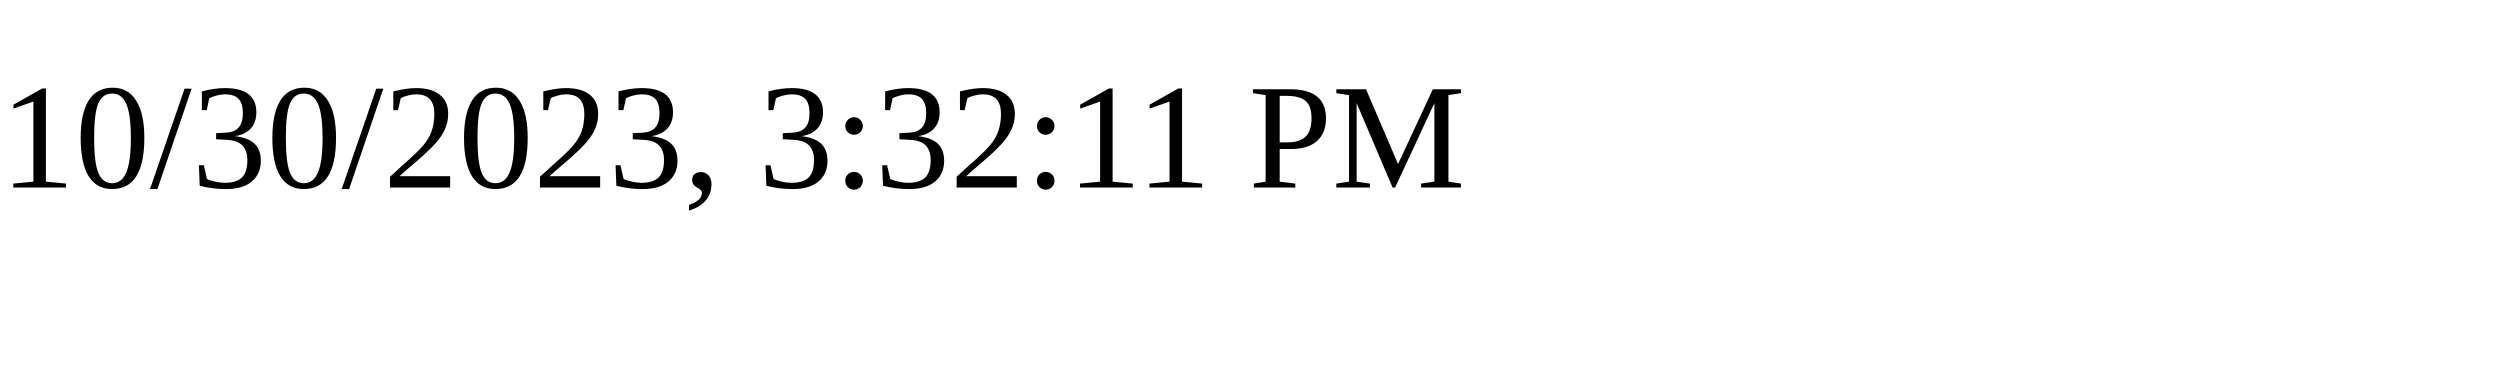
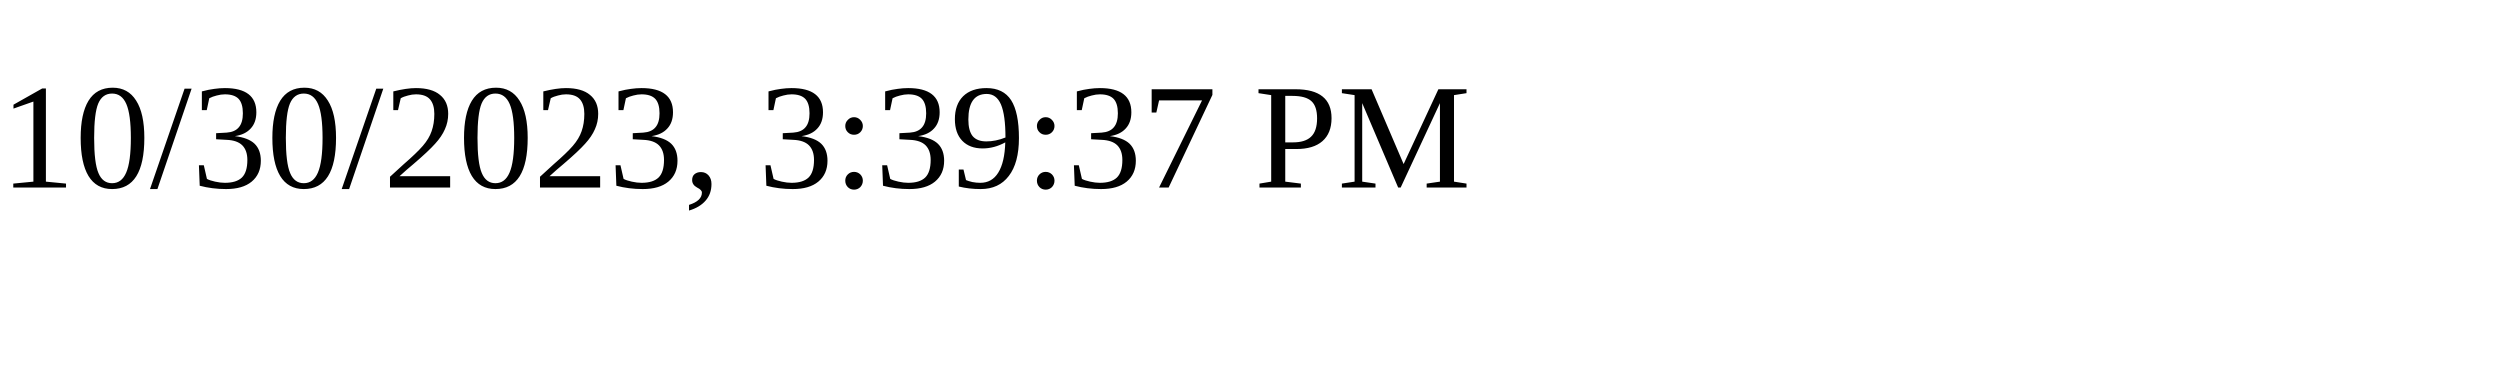
<svg xmlns="http://www.w3.org/2000/svg" height="30" width="200">
-   <text x="0" y="15">10/30/2023, 3:32:11 PM</text>
+   <text x="0" y="15">10/30/2023, 3:39:37 PM</text>
</svg>
